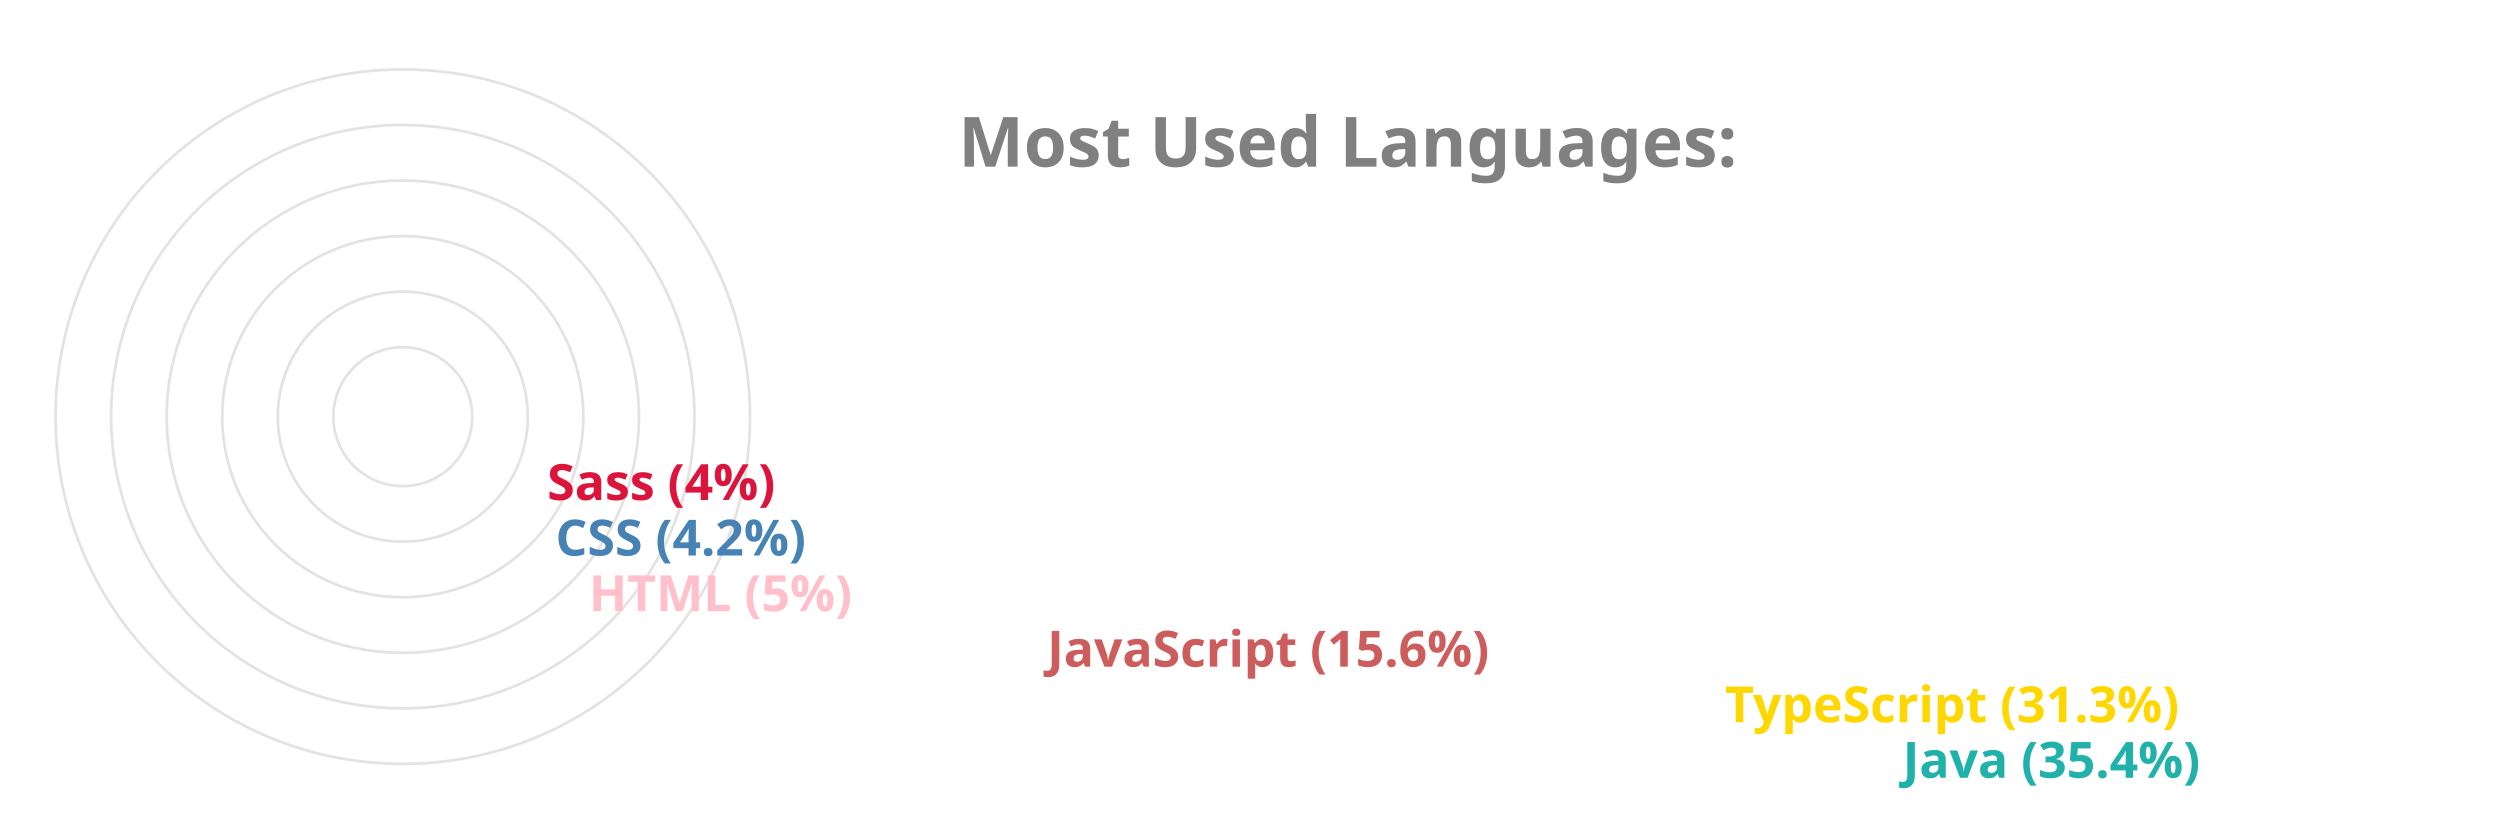
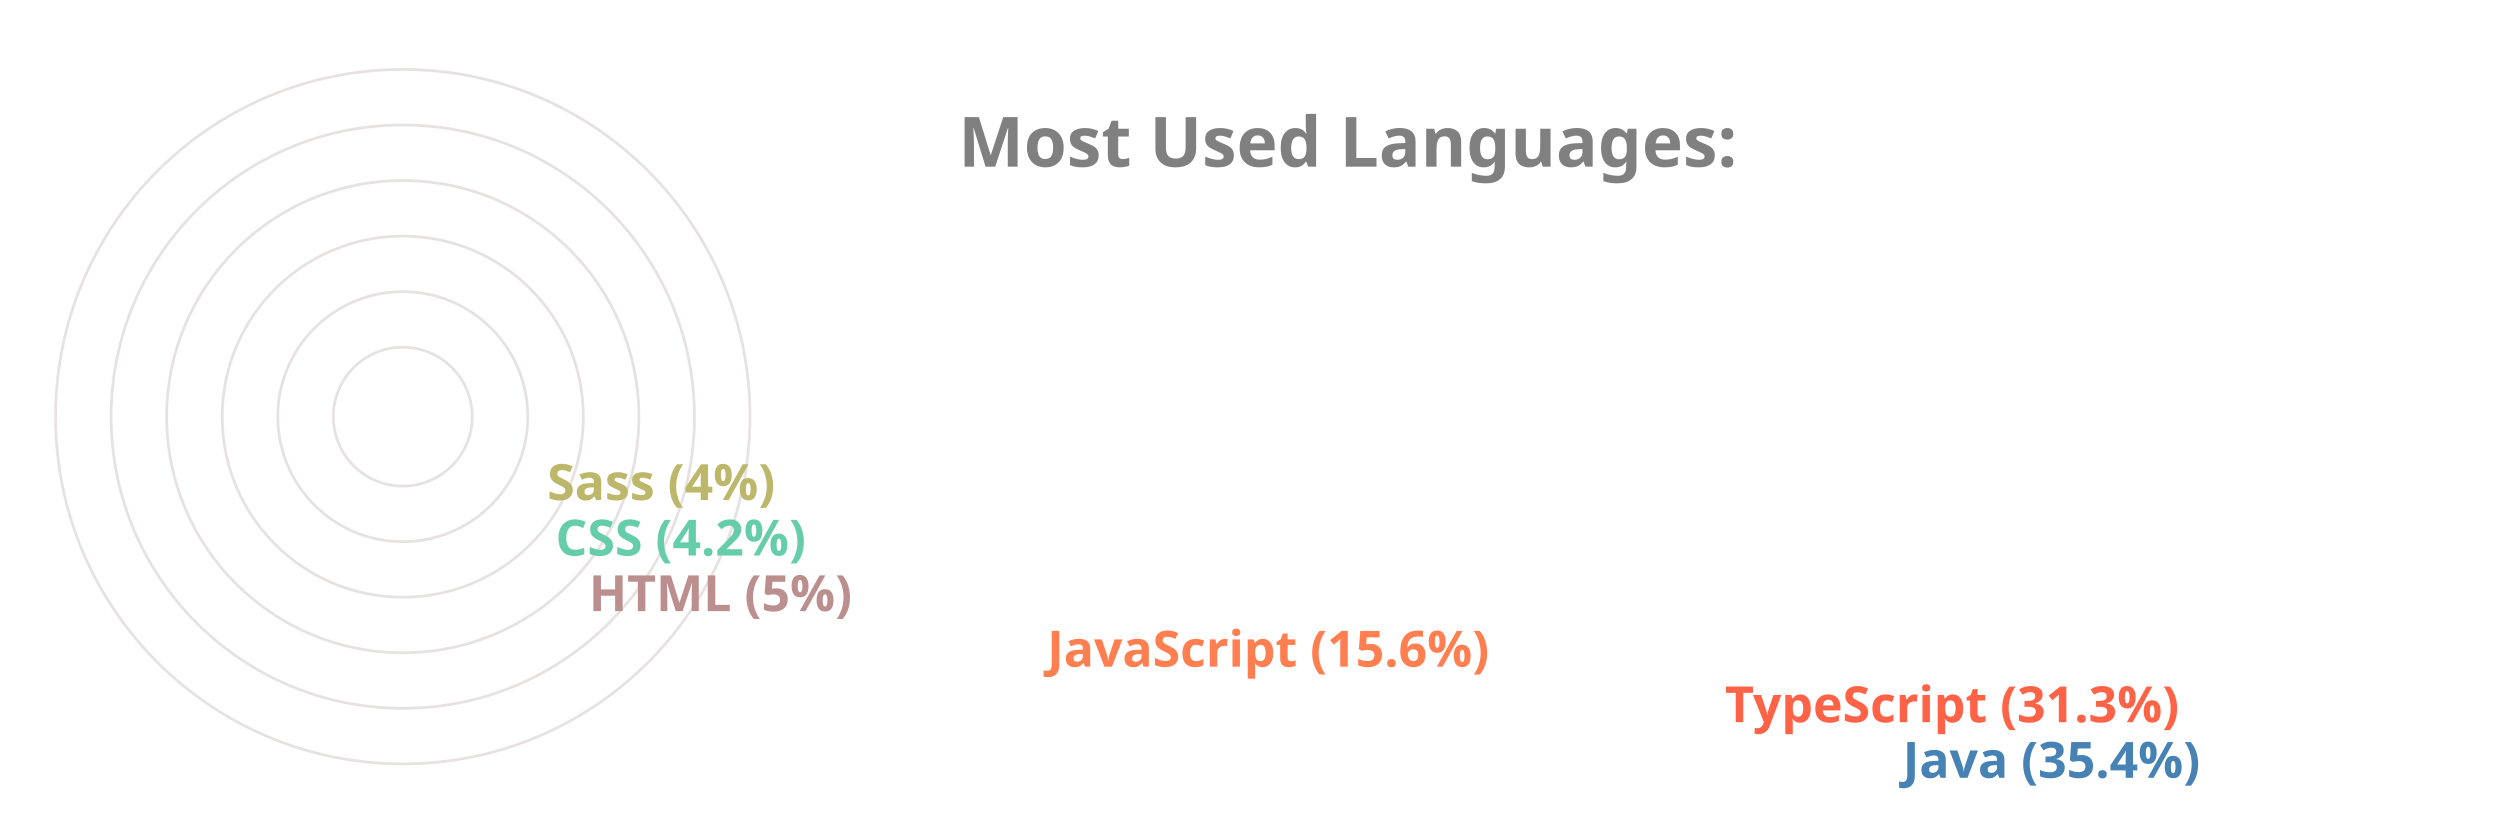
<svg xmlns="http://www.w3.org/2000/svg" viewBox="0 0 650 300" height="200px" width="600px">
  <style>
		.label {
			font: bold 25px sans-serif;
			color: #404040;
			-webkit-text-stroke: 1px white;
	  	}
		.name {
			font: bold 18px sans-serif;
			color: #404040;
	  	}

		.line {
			stroke-dasharray: 1000;
			stroke-dashoffset: 1000;
			animation: dash 3.5s ease-in-out forwards;	
			animation-iteration-count: infinite;
			animation-direction: alternate-reverse;
		}

		.path {
			stroke-dasharray: 1000;
			stroke-dashoffset: 1000;
			animation: dash 3.5s ease-in-out forwards;	
			animation-iteration-count: infinite;
			animation-direction: alternate-reverse;
		}
		  
		@keyframes dash {
			to {
				stroke-dashoffset: 0;
			}
		}

	</style>
  <g stroke="#E6E2E1" fill="none" stroke-width="1">
    <circle cx="20" cy="150" r="125" />
    <circle cx="20" cy="150" r="105" />
    <circle cx="20" cy="150" r="85" />
    <circle cx="20" cy="150" r="65" />
    <circle cx="20" cy="150" r="45" />
    <circle cx="20" cy="150" r="25" />
  </g>
  <g fill="none" stroke-width="20" class="line">
-     <line x2="550" y2="275" x1="20" y1="275" stroke="LightSeaGreen" />
-     <line x2="486" y2="255" x1="20" y1="255" stroke="Gold" />
-     <line x2="242" y2="235" x1="20" y1="235" stroke="IndianRed" />
-     <line x2="77" y2="215" x1="20" y1="215" stroke="Pink" />
-     <line x2="65" y2="195" x1="20" y1="195" stroke="SteelBlue" />
-     <line x2="62" y2="175" x1="20" y1="175" stroke="Crimson" />
+     <line x2="550" y2="275" x1="20" y1="275" stroke="SteelBlue" />
+     <line x2="486" y2="255" x1="20" y1="255" stroke="Tomato" />
+     <line x2="242" y2="235" x1="20" y1="235" stroke="Coral" />
+     <line x2="77" y2="215" x1="20" y1="215" stroke="RosyBrown" />
+     <line x2="65" y2="195" x1="20" y1="195" stroke="MediumAquaMarine" />
+     <line x2="62" y2="175" x1="20" y1="175" stroke="DarkKhaki" />
  </g>
  <g fill="none" stroke-width="20" stroke-linecap="round" class="path">
-     <path d="M 20 275 A 125 125 45 0 1 -82 78" stroke="LightSeaGreen" />
-     <path d="M 20 255 A 105 105 45 0 1 -70 95" stroke="Gold" />
-     <path d="M 20 235 A 85 85 45 0 1 -61 126" stroke="IndianRed" />
-     <path d="M 20 215 A 65 65 45 0 1 -44 144" stroke="Pink" />
-     <path d="M 20 195 A 45 45 45 0 1 -24 146" stroke="SteelBlue" />
-     <path d="M 20 175 A 25 25 45 0 1 -4 148" stroke="Crimson" />
+     <path d="M 20 275 A 125 125 45 0 1 -82 78" stroke="SteelBlue" />
+     <path d="M 20 255 A 105 105 45 0 1 -70 95" stroke="Tomato" />
+     <path d="M 20 235 A 85 85 45 0 1 -61 126" stroke="Coral" />
+     <path d="M 20 215 A 65 65 45 0 1 -44 144" stroke="RosyBrown" />
+     <path d="M 20 195 A 45 45 45 0 1 -24 146" stroke="MediumAquaMarine" />
+     <path d="M 20 175 A 25 25 45 0 1 -4 148" stroke="DarkKhaki" />
  </g>
  <g class="name">
-     <text x="560" y="280" fill="LightSeaGreen">Java (35.4%)</text>
-     <text x="496" y="260" fill="Gold">TypeScript (31.3%)</text>
-     <text x="252" y="240" fill="IndianRed">JavaScript (15.6%)</text>
-     <text x="87" y="220" fill="Pink">HTML (5%)</text>
-     <text x="75" y="200" fill="SteelBlue">CSS (4.2%)</text>
-     <text x="72" y="180" fill="Crimson">Sass (4%)</text>
+     <text x="560" y="280" fill="SteelBlue">Java (35.4%)</text>
+     <text x="496" y="260" fill="Tomato">TypeScript (31.3%)</text>
+     <text x="252" y="240" fill="Coral">JavaScript (15.6%)</text>
+     <text x="87" y="220" fill="RosyBrown">HTML (5%)</text>
+     <text x="75" y="200" fill="MediumAquaMarine">CSS (4.2%)</text>
+     <text x="72" y="180" fill="DarkKhaki">Sass (4%)</text>
  </g>
  <g class="label">
    <text x="220" y="60" fill="grey">Most Used Languages:</text>
  </g>
</svg>
